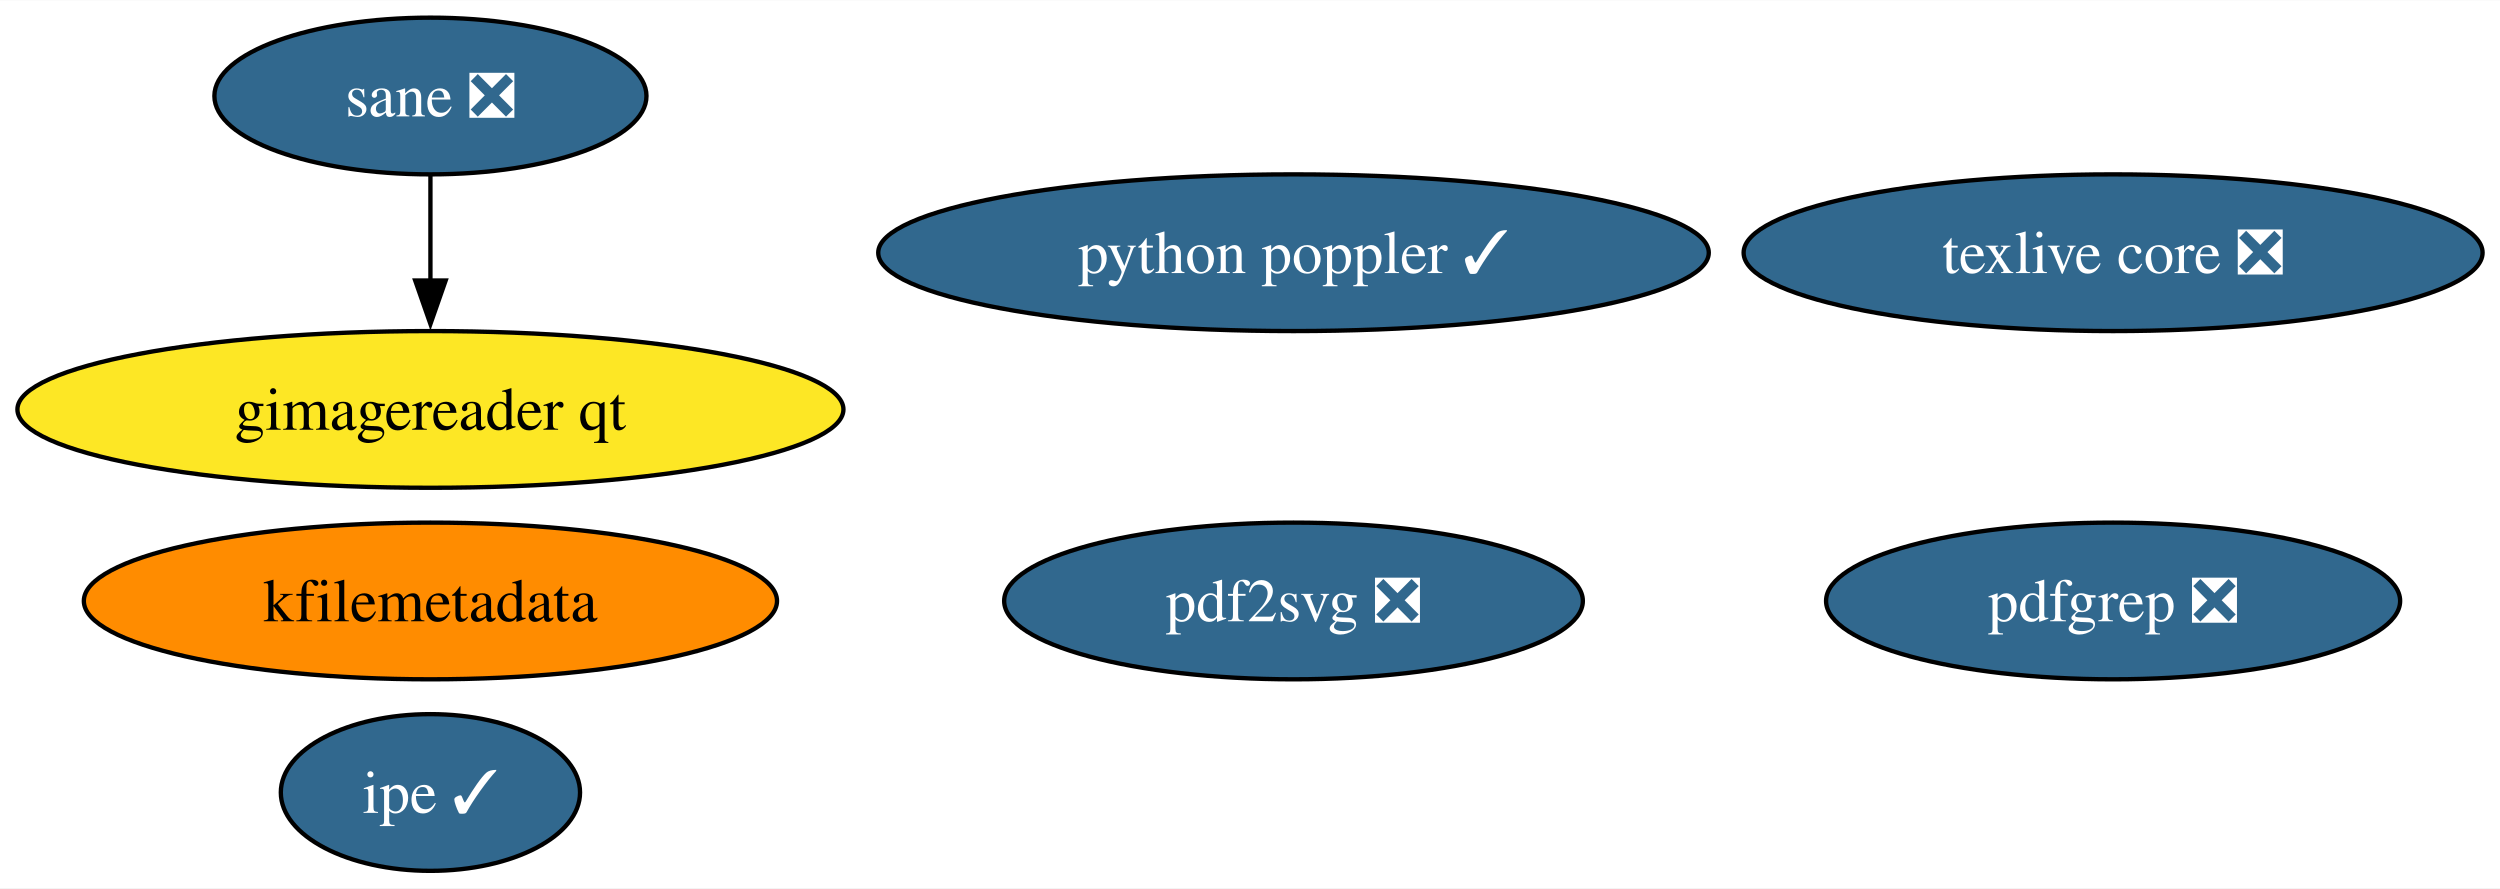
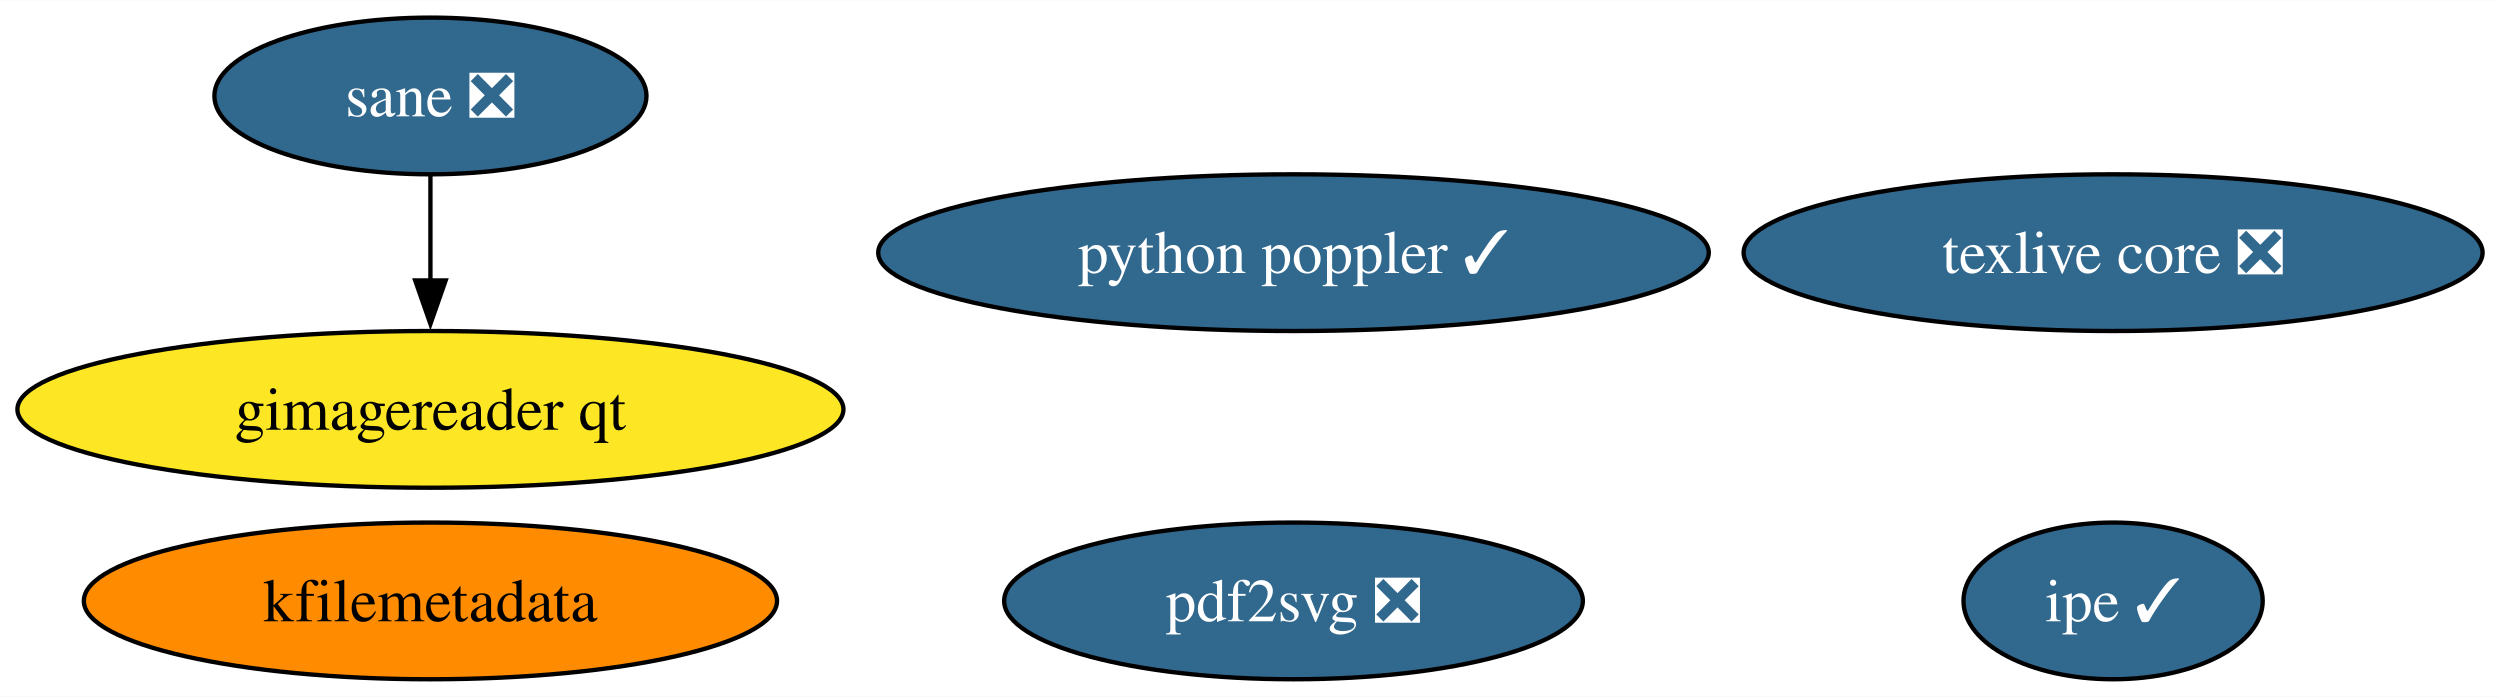
- <svg xmlns="http://www.w3.org/2000/svg" xmlns:xlink="http://www.w3.org/1999/xlink" width="574pt" height="204pt" viewBox="0.00 0.00 574.31 204.00">
-   <g id="graph0" class="graph" transform="scale(1 1) rotate(0) translate(4 200)">
-     <polygon fill="white" stroke="none" points="-4,4 -4,-200 570.31,-200 570.31,4 -4,4" />
+ <svg xmlns="http://www.w3.org/2000/svg" xmlns:xlink="http://www.w3.org/1999/xlink" width="574pt" height="160pt" viewBox="0.00 0.00 574.31 160.00">
+   <g id="graph0" class="graph" transform="scale(1 1) rotate(0) translate(4 156)">
+     <polygon fill="white" stroke="none" points="-4,4 -4,-156 570.31,-156 570.31,4 -4,4" />
    <g id="node1" class="node">
      <g id="a_node1">
        <a xlink:href="https://github.com/conda-forge/texlive-core-feedstock/pull/98" xlink:title="texlive core ❎">
-           <ellipse fill="#31688e" stroke="black" cx="481.43" cy="-142" rx="84.88" ry="18" />
-           <text text-anchor="middle" x="481.43" y="-137.32" font-family="Times,serif" font-size="14.00" fill="white">texlive core ❎</text>
+           <ellipse fill="#31688e" stroke="black" cx="481.43" cy="-98" rx="84.88" ry="18" />
+           <text text-anchor="middle" x="481.43" y="-93.33" font-family="Times,serif" font-size="14.00" fill="white">texlive core ❎</text>
        </a>
      </g>
    </g>
    <g id="node2" class="node">
      <g id="a_node2">
        <a xlink:href="https://github.com/conda-forge/kfilemetadata-feedstock" xlink:title="kfilemetadata">
-           <ellipse fill="#ff8c00" stroke="black" cx="94.88" cy="-62" rx="79.62" ry="18" />
-           <text text-anchor="middle" x="94.88" y="-57.33" font-family="Times,serif" font-size="14.00">kfilemetadata</text>
+           <ellipse fill="#ff8c00" stroke="black" cx="94.88" cy="-18" rx="79.62" ry="18" />
+           <text text-anchor="middle" x="94.88" y="-13.32" font-family="Times,serif" font-size="14.00">kfilemetadata</text>
        </a>
      </g>
    </g>
    <g id="node3" class="node">
      <g id="a_node3">
        <a xlink:href="https://github.com/conda-forge/pdf2svg-feedstock/pull/37" xlink:title="pdf2svg ❎">
-           <ellipse fill="#31688e" stroke="black" cx="293.15" cy="-62" rx="66.47" ry="18" />
-           <text text-anchor="middle" x="293.15" y="-57.33" font-family="Times,serif" font-size="14.00" fill="white">pdf2svg ❎</text>
+           <ellipse fill="#31688e" stroke="black" cx="293.15" cy="-18" rx="66.47" ry="18" />
+           <text text-anchor="middle" x="293.15" y="-13.32" font-family="Times,serif" font-size="14.00" fill="white">pdf2svg ❎</text>
        </a>
      </g>
    </g>
    <g id="node4" class="node">
      <g id="a_node4">
-         <a xlink:href="https://github.com/conda-forge/pdfgrep-feedstock/pull/39" xlink:title="pdfgrep ❎">
-           <ellipse fill="#31688e" stroke="black" cx="481.43" cy="-62" rx="65.94" ry="18" />
-           <text text-anchor="middle" x="481.43" y="-57.33" font-family="Times,serif" font-size="14.00" fill="white">pdfgrep ❎</text>
+         <a xlink:href="https://github.com/conda-forge/ipe-feedstock/pull/35" xlink:title="ipe ✓">
+           <ellipse fill="#31688e" stroke="black" cx="481.43" cy="-18" rx="34.37" ry="18" />
+           <text text-anchor="middle" x="481.43" y="-13.32" font-family="Times,serif" font-size="14.00" fill="white">ipe ✓</text>
        </a>
      </g>
    </g>
    <g id="node5" class="node">
      <g id="a_node5">
-         <a xlink:href="https://github.com/conda-forge/ipe-feedstock/pull/35" xlink:title="ipe ✓">
-           <ellipse fill="#31688e" stroke="black" cx="94.88" cy="-18" rx="34.37" ry="18" />
-           <text text-anchor="middle" x="94.88" y="-13.32" font-family="Times,serif" font-size="14.00" fill="white">ipe ✓</text>
+         <a xlink:href="https://github.com/conda-forge/sane-feedstock/pull/32" xlink:title="sane ❎">
+           <ellipse fill="#31688e" stroke="black" cx="94.88" cy="-134" rx="49.63" ry="18" />
+           <text text-anchor="middle" x="94.88" y="-129.32" font-family="Times,serif" font-size="14.00" fill="white">sane ❎</text>
        </a>
      </g>
    </g>
    <g id="node6" class="node">
      <g id="a_node6">
-         <a xlink:href="https://github.com/conda-forge/sane-feedstock/pull/32" xlink:title="sane ❎">
-           <ellipse fill="#31688e" stroke="black" cx="94.88" cy="-178" rx="49.63" ry="18" />
-           <text text-anchor="middle" x="94.88" y="-173.32" font-family="Times,serif" font-size="14.00" fill="white">sane ❎</text>
-         </a>
-       </g>
-     </g>
-     <g id="node7" class="node">
-       <g id="a_node7">
        <a xlink:href="https://github.com/conda-forge/gimagereader-qt-feedstock" xlink:title="gimagereader qt">
-           <ellipse fill="#fde725" stroke="black" cx="94.88" cy="-106" rx="94.88" ry="18" />
-           <text text-anchor="middle" x="94.88" y="-101.33" font-family="Times,serif" font-size="14.00">gimagereader qt</text>
+           <ellipse fill="#fde725" stroke="black" cx="94.88" cy="-62" rx="94.88" ry="18" />
+           <text text-anchor="middle" x="94.88" y="-57.33" font-family="Times,serif" font-size="14.00">gimagereader qt</text>
        </a>
      </g>
    </g>
    <g id="edge1" class="edge">
-       <path fill="none" stroke="black" d="M94.88,-159.7C94.88,-152.41 94.88,-143.73 94.88,-135.54" />
-       <polygon fill="black" stroke="black" points="98.38,-135.62 94.88,-125.62 91.38,-135.62 98.38,-135.62" />
+       <path fill="none" stroke="black" d="M94.88,-115.7C94.88,-108.41 94.88,-99.73 94.88,-91.54" />
+       <polygon fill="black" stroke="black" points="98.38,-91.62 94.88,-81.62 91.38,-91.62 98.38,-91.62" />
    </g>
-     <g id="node8" class="node">
-       <g id="a_node8">
+     <g id="node7" class="node">
+       <g id="a_node7">
        <a xlink:href="https://github.com/conda-forge/python-poppler-feedstock/pull/15" xlink:title="python poppler ✓">
-           <ellipse fill="#31688e" stroke="black" cx="293.15" cy="-142" rx="95.4" ry="18" />
-           <text text-anchor="middle" x="293.15" y="-137.32" font-family="Times,serif" font-size="14.00" fill="white">python poppler ✓</text>
+           <ellipse fill="#31688e" stroke="black" cx="293.15" cy="-98" rx="95.4" ry="18" />
+           <text text-anchor="middle" x="293.15" y="-93.33" font-family="Times,serif" font-size="14.00" fill="white">python poppler ✓</text>
        </a>
      </g>
    </g>
  </g>
</svg>
